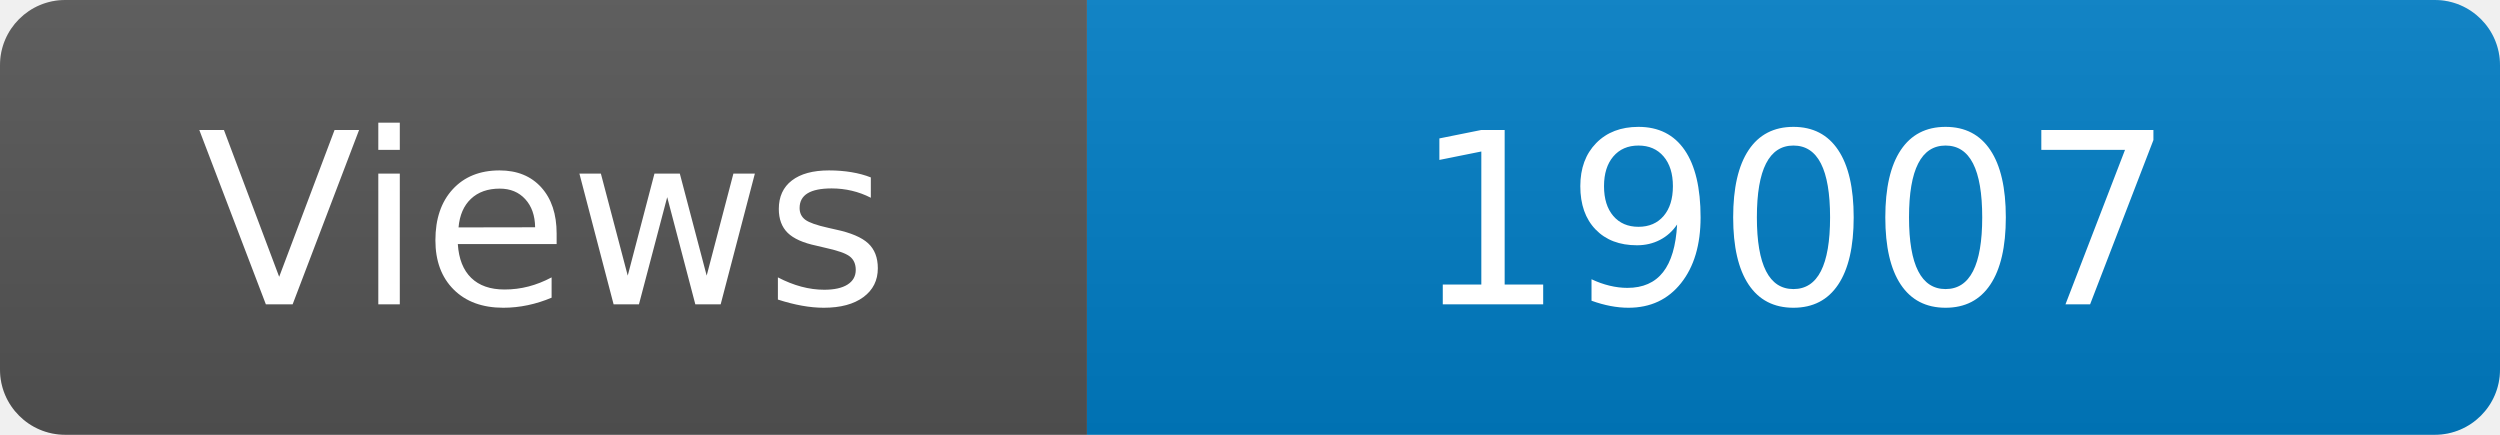
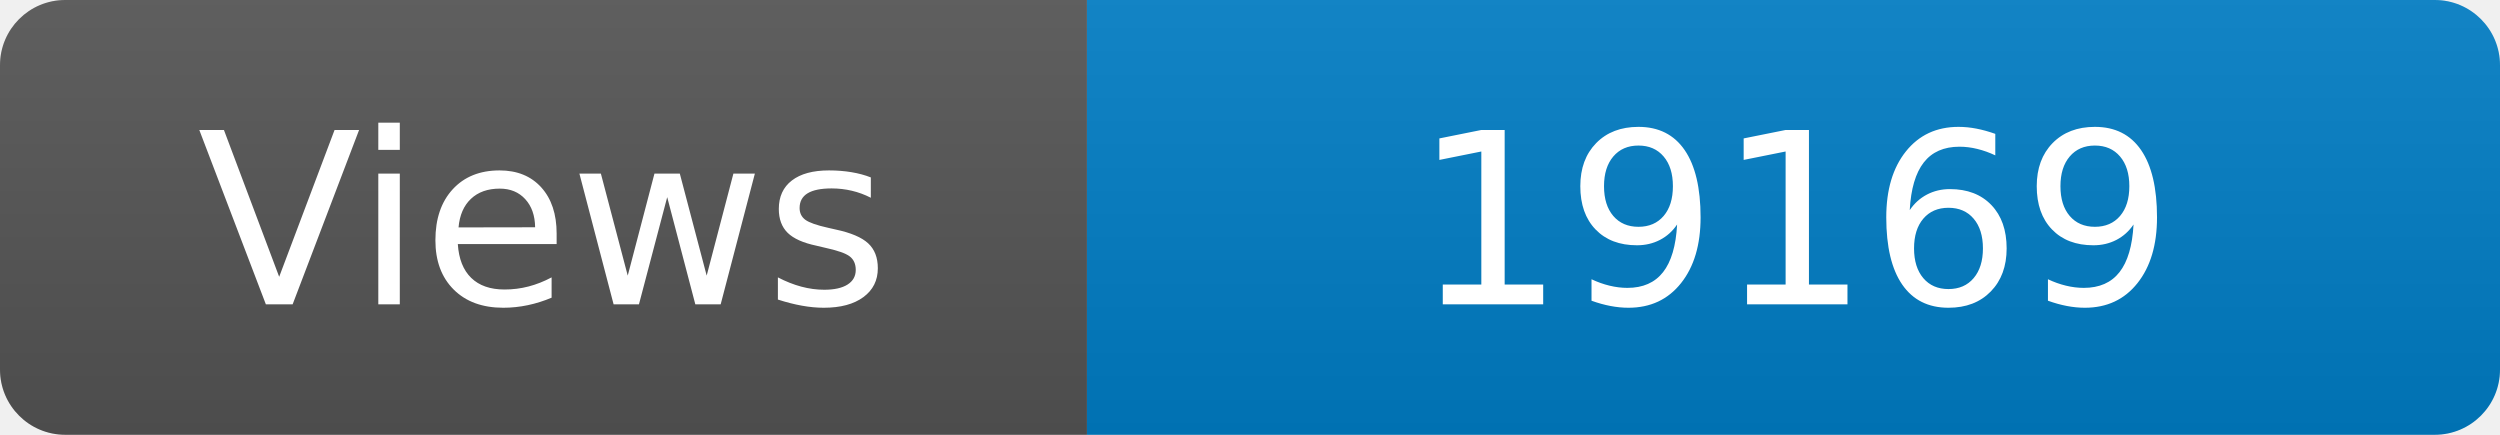
<svg xmlns="http://www.w3.org/2000/svg" width="115" height="20" role="img" aria-label="Maintained?: yes">
  <linearGradient id="s" x2="0" y2="100%">
    <stop offset="0" stop-color="#bbb" stop-opacity=".1" />
    <stop offset="1" stop-opacity=".1" />
  </linearGradient>
  <clipPath id="r">
    <rect width="115" height="20" rx="3" fill="#fff" />
  </clipPath>
  <g clip-path="url(#r)">
    <rect width="50" height="20" fill="#555" />
    <rect x="50" width="160" height="20" fill="#007ec6" />
    <rect width="115" height="20" fill="url(#s)" />
  </g>
  <g fill="#fff" text-anchor="middle" font-family="Verdana,Geneva,DejaVu Sans,sans-serif" font-size="110">
    <text x="250" y="140" transform="scale(.1)" fill="#fff">Views</text>
-     <text x="825" y="140" transform="scale(.1)" fill="#fff">19007</text>
+     <text x="825" y="140" transform="scale(.1)" fill="#fff">19169</text>
  </g>
</svg>
